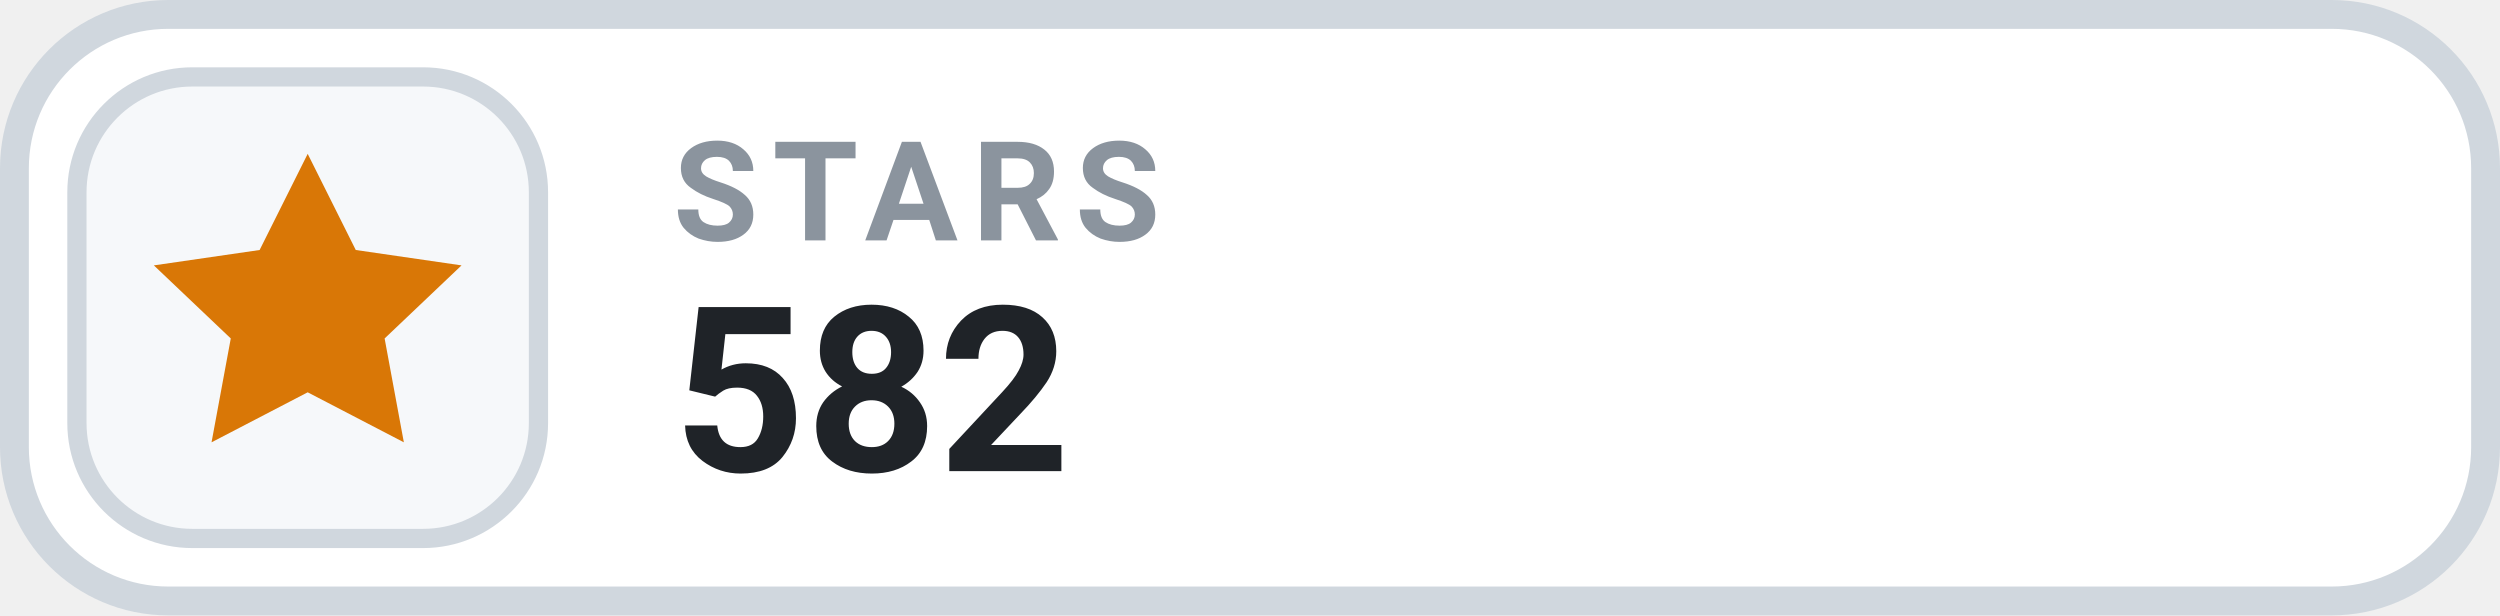
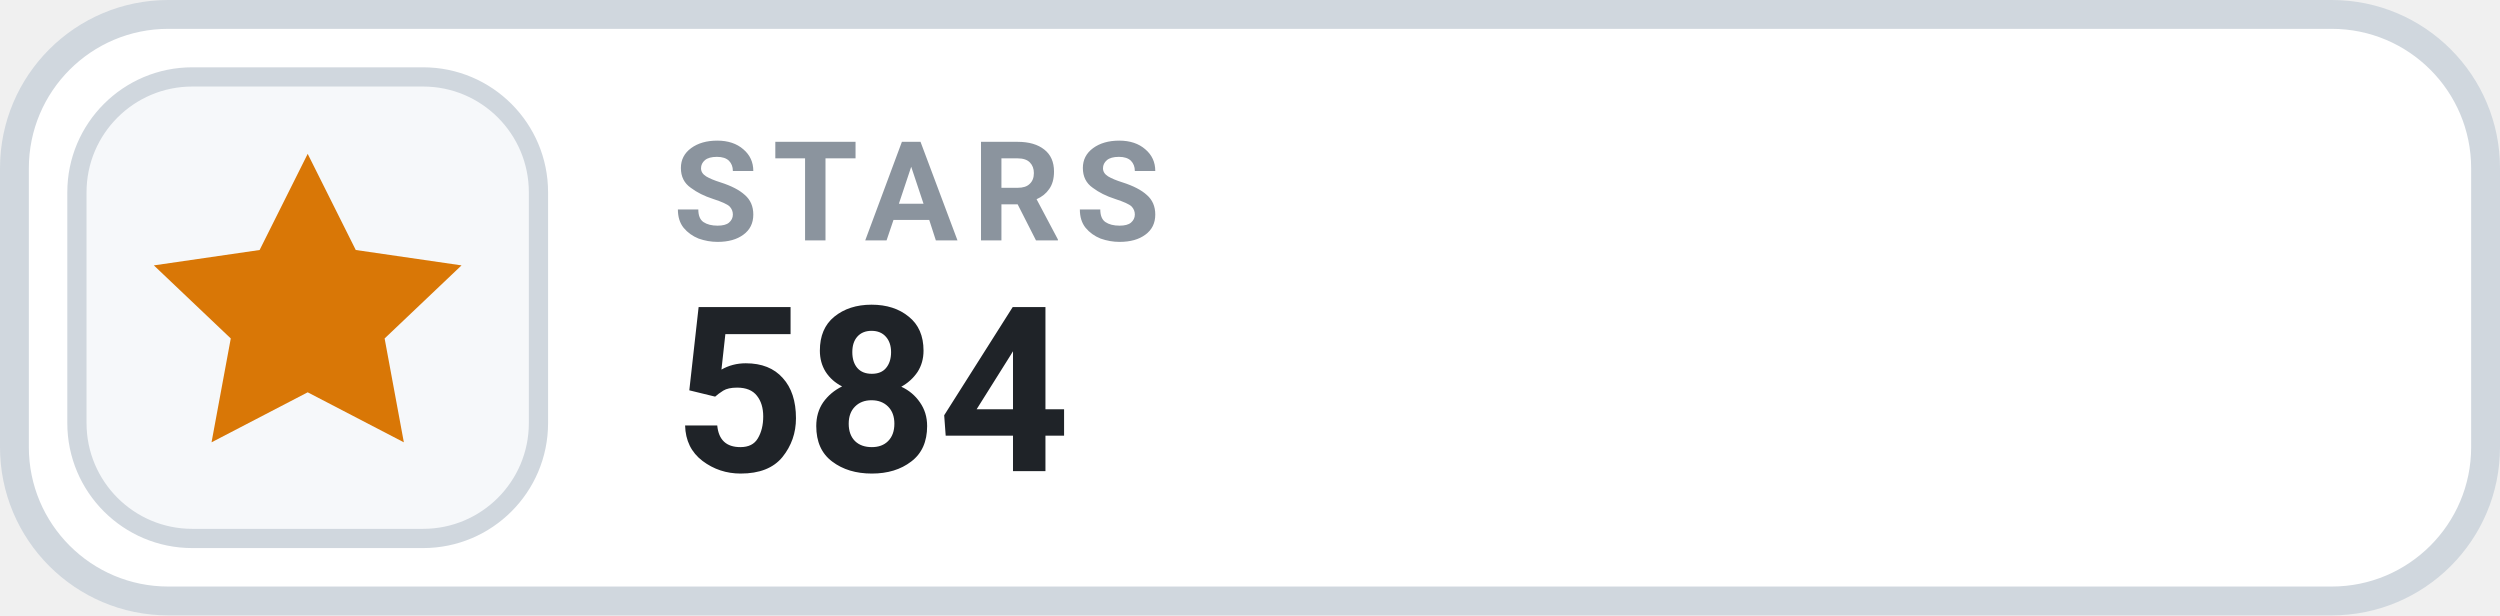
- <svg xmlns="http://www.w3.org/2000/svg" width="130" height="32" viewBox="0 0 130 32" role="img" aria-label="STARS 582">
+ <svg xmlns="http://www.w3.org/2000/svg" width="130" height="32" viewBox="0 0 130 32" role="img" aria-label="STARS 584">
  <rect x=".75" y=".75" width="128.5" height="30.5" rx="8" fill="#FFFFFF" stroke="#D0D7DE" stroke-width="1.5" />
  <rect x="4" y="4" width="24" height="24" rx="6" fill="#F6F8FA" stroke="#D0D7DE" stroke-width="1" />
  <g transform="translate(16 16)" style="color:#D97706;">
    <path d="M0 -8 l2.5 5 5.5 .8 -4 3.8 1 5.4 -5 -2.6 -5 2.6 1 -5.4 -4 -3.8 5.5 -.8 Z" fill="currentColor" />
  </g>
  <text x="35" y="12.5" fill="#8B949E" font-family="-apple-system,BlinkMacSystemFont,'Segoe UI',Roboto,Helvetica,Arial,sans-serif" font-size="7.2" font-weight="700" letter-spacing=".75">STARS</text>
-   <text x="35" y="24.5" fill="#1F2328" font-family="-apple-system,BlinkMacSystemFont,'Segoe UI',Roboto,Helvetica,Arial,sans-serif" font-size="12" font-weight="700">582</text>
+   <text x="35" y="24.5" fill="#1F2328" font-family="-apple-system,BlinkMacSystemFont,'Segoe UI',Roboto,Helvetica,Arial,sans-serif" font-size="12" font-weight="700">584</text>
</svg>
